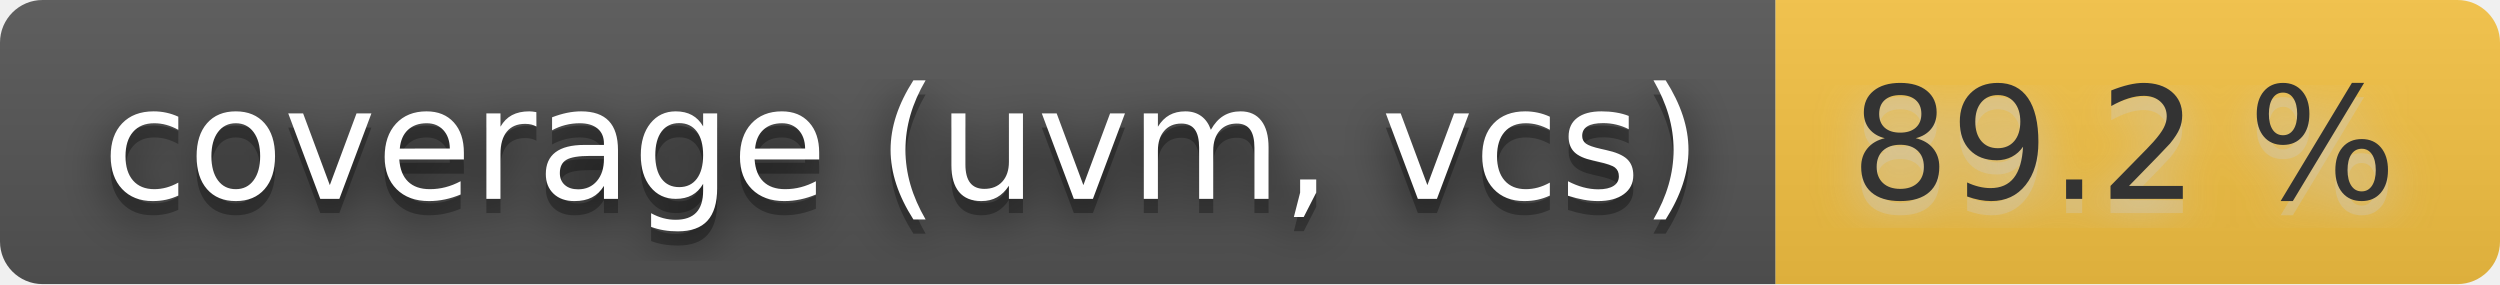
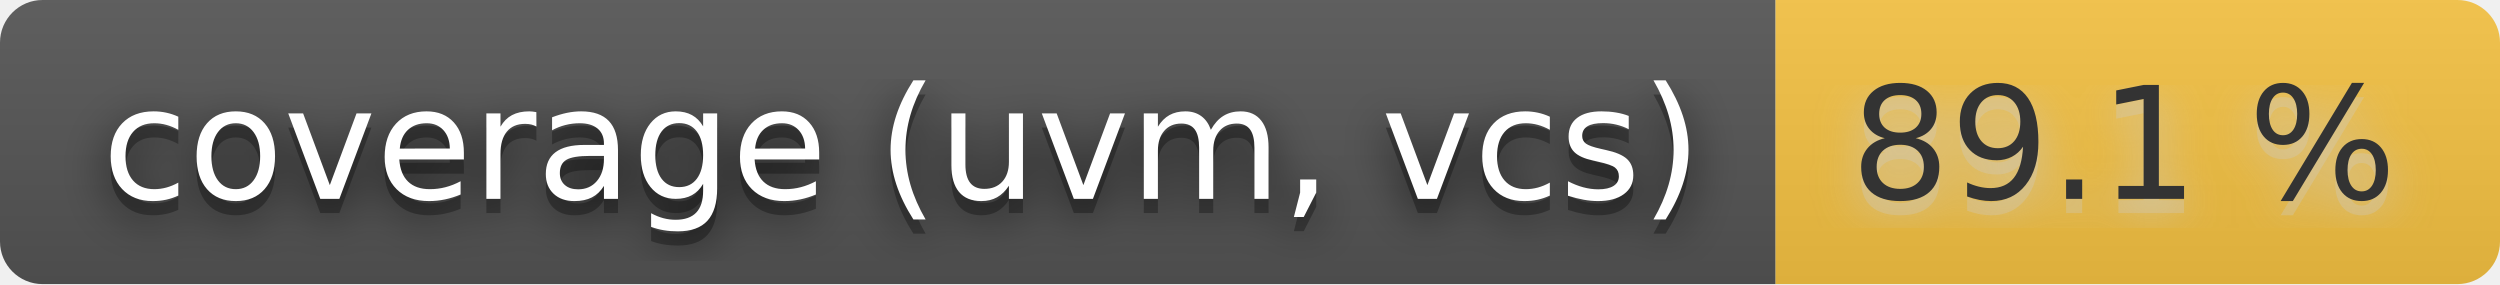
- <svg xmlns="http://www.w3.org/2000/svg" width="176" height="20" role="img" aria-label="coverage (uvm, vcs): 89.2 %">
+ <svg xmlns="http://www.w3.org/2000/svg" width="176" height="20" role="img" aria-label="coverage (uvm, vcs): 89.1 %">
  <filter id="blur">
    <feGaussianBlur stdDeviation="16" />
  </filter>
  <linearGradient id="s" x2="0" y2="100%">
    <stop offset="0" stop-color="#bbb" stop-opacity=".1" />
    <stop offset="1" stop-opacity=".1" />
  </linearGradient>
  <clipPath id="r">
    <rect width="176" height="20" rx="3" />
  </clipPath>
  <g clip-path="url(#r)">
    <rect width="125" height="20" fill="#555" />
    <rect x="125" width="51" height="20" fill="#f6c343" />
    <rect width="176" height="20" fill="url(#s)" />
  </g>
  <g fill="#fff" text-anchor="middle" font-family="Verdana,Geneva,DejaVu Sans,sans-serif" text-rendering="geometricPrecision" font-size="110">
    <g transform="scale(.1)">
      <g aria-hidden="true" fill="#010101">
        <text x="635" y="150" fill-opacity=".8" filter="url(#blur)" textLength="1150">coverage (uvm, vcs)</text>
        <text x="635" y="150" fill-opacity=".3" textLength="1150">coverage (uvm, vcs)</text>
      </g>
      <text x="635" y="140" textLength="1150">coverage (uvm, vcs)</text>
    </g>
    <g transform="scale(.1)">
      <g aria-hidden="true" fill="#ccc">
-         <text x="1495" y="150" fill-opacity=".8" filter="url(#blur)" textLength="410">89.2 %</text>
-         <text x="1495" y="150" fill-opacity=".3" textLength="410">89.2 %</text>
+         <text x="1495" y="150" fill-opacity=".8" filter="url(#blur)" textLength="410">89.1 %</text>
+         <text x="1495" y="150" fill-opacity=".3" textLength="410">89.1 %</text>
      </g>
-       <text x="1495" y="140" textLength="410" fill="#333">89.2 %</text>
+       <text x="1495" y="140" textLength="410" fill="#333">89.1 %</text>
    </g>
  </g>
</svg>
